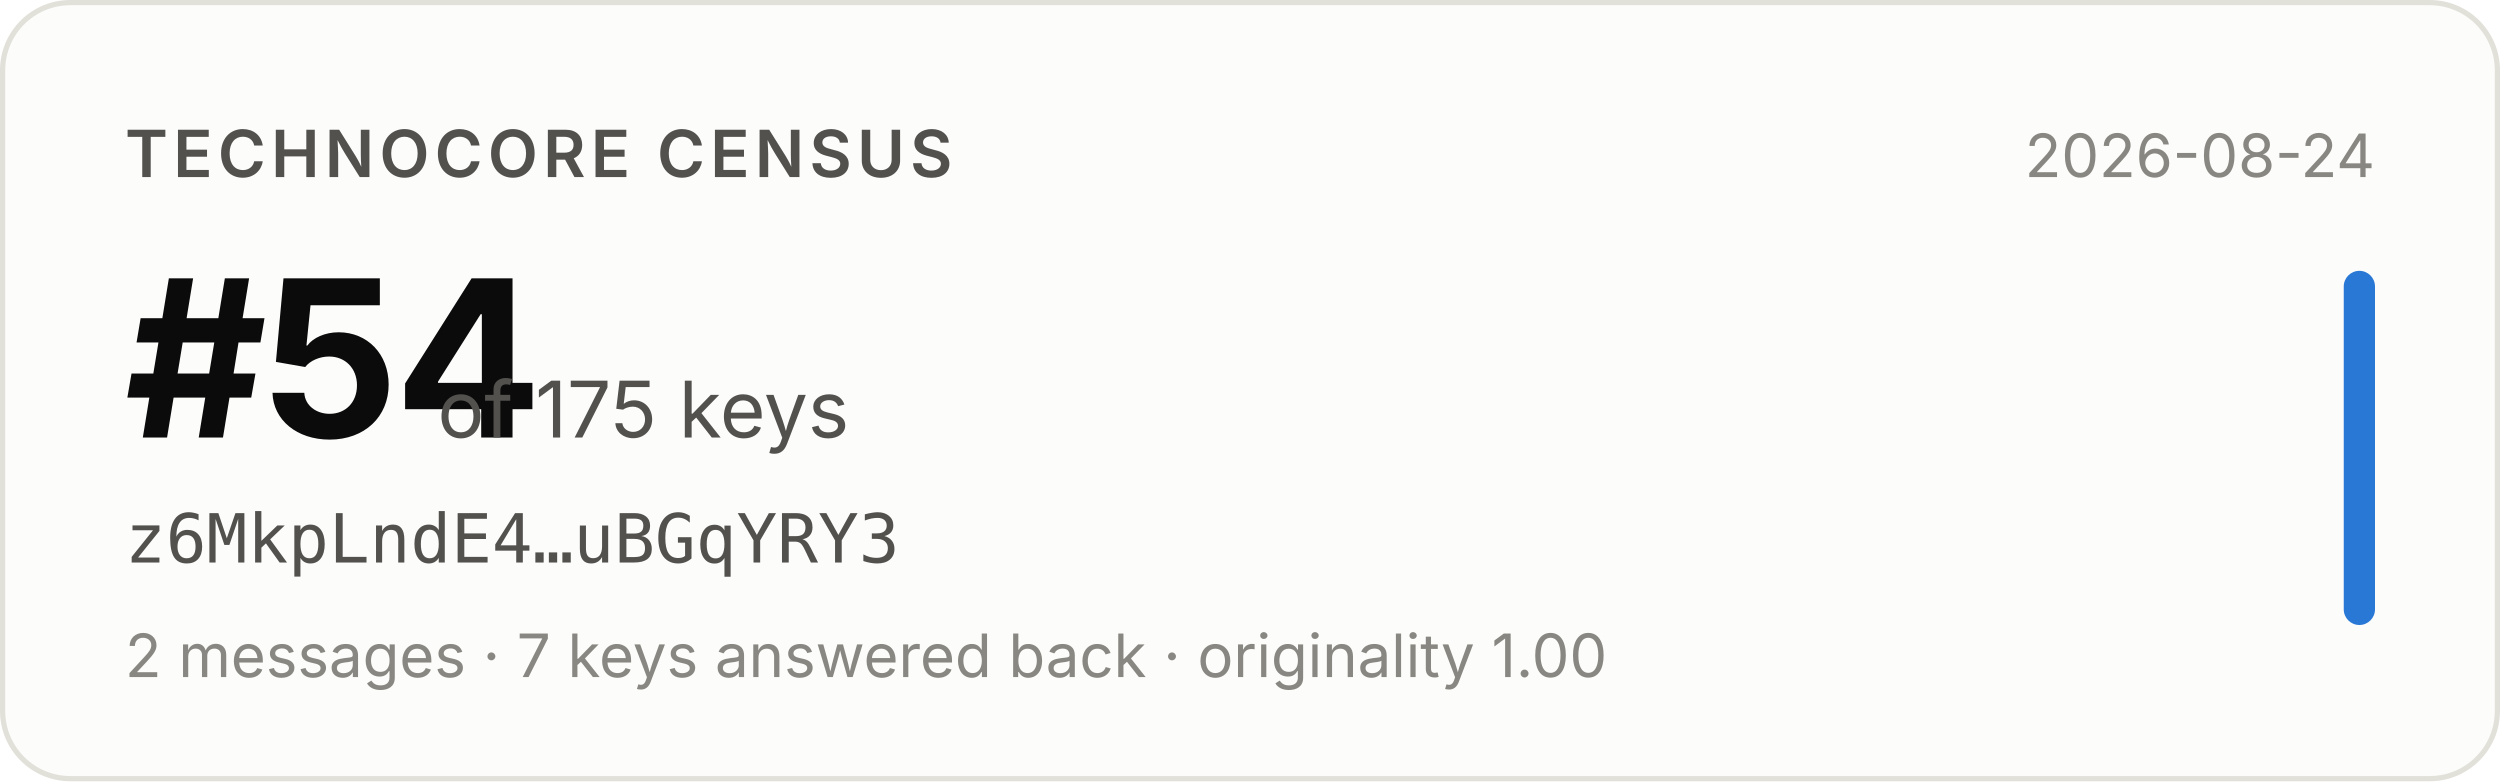
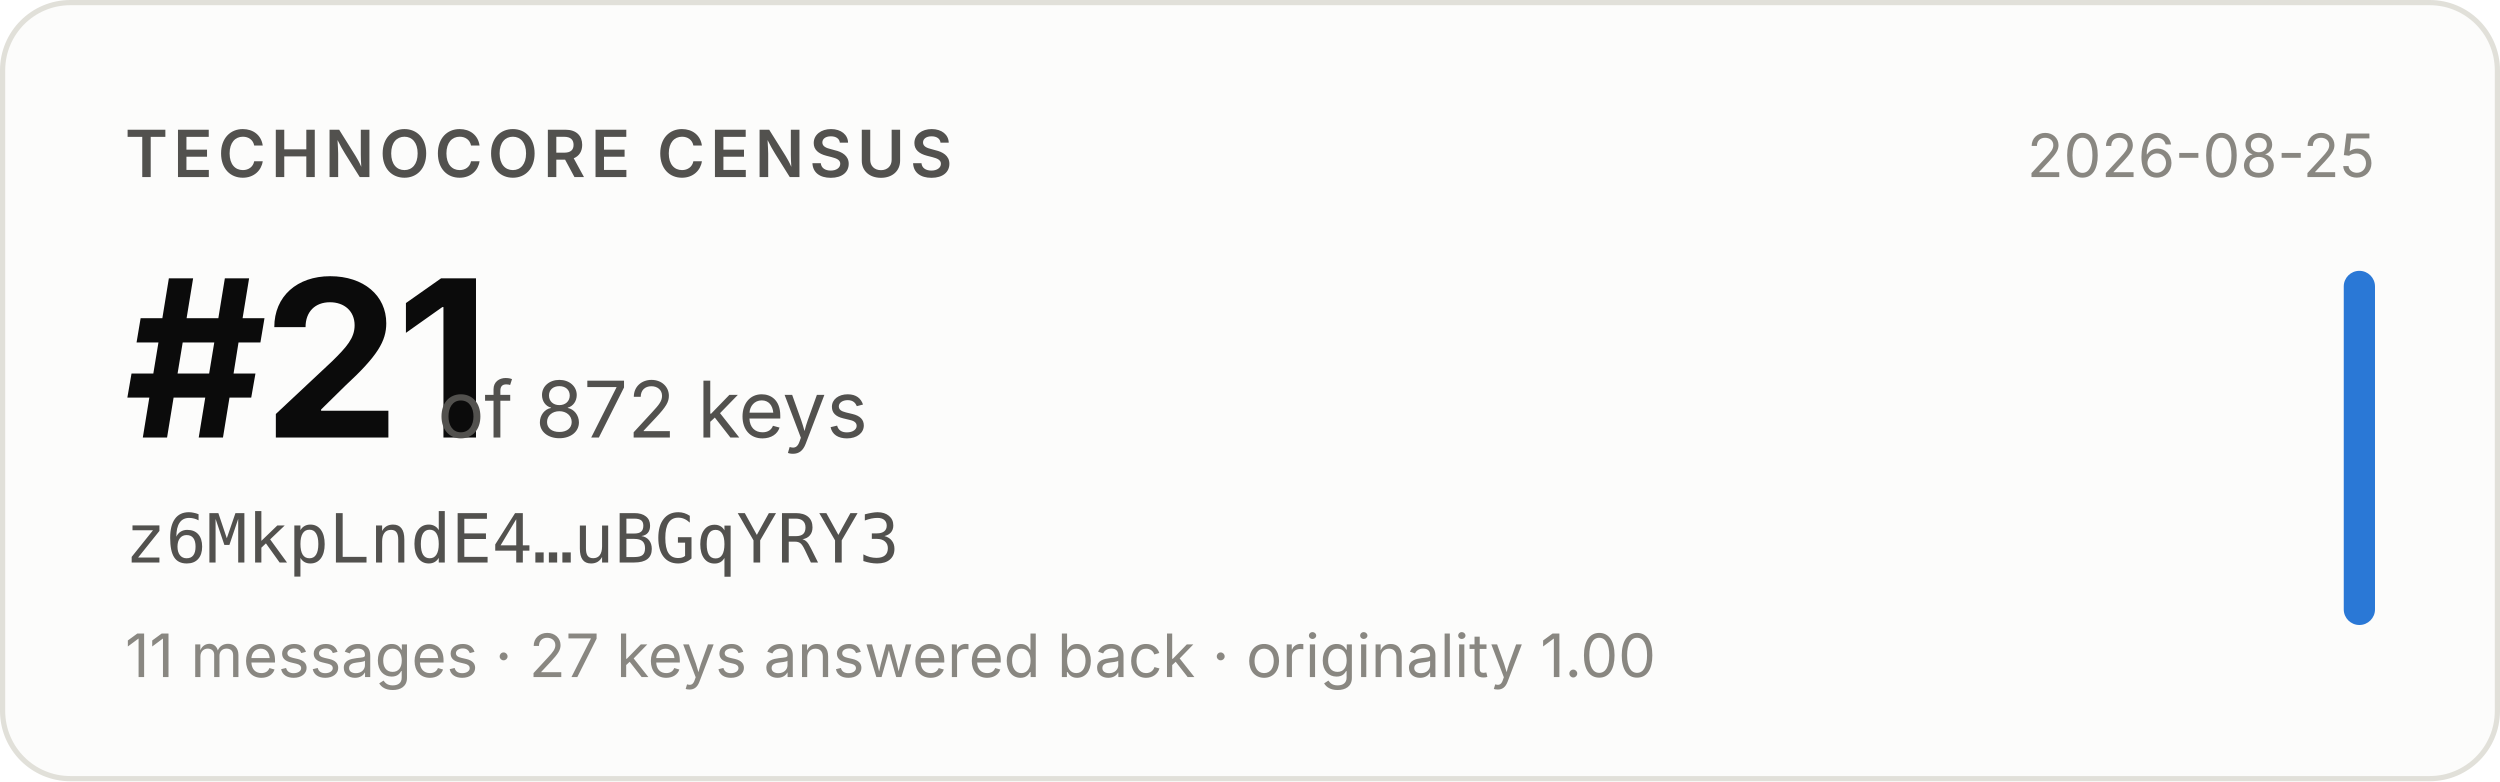
- <svg xmlns="http://www.w3.org/2000/svg" width="480" height="150" viewBox="0 0 480 150" role="img" aria-label="Technocore Census rank #54 of 175 keys for z6MkpLndE4…uBGqYRY3, snapshot 2026-08-24">
+ <svg xmlns="http://www.w3.org/2000/svg" width="480" height="150" viewBox="0 0 480 150" role="img" aria-label="Technocore Census rank #21 of 872 keys for z6MkpLndE4…uBGqYRY3, snapshot 2026-08-25">
  <rect x="0.5" y="0.5" width="479" height="149" rx="13" fill="#fcfcfb" stroke="#e1e0d9" />
  <g font-family="system-ui, -apple-system, 'Segoe UI', sans-serif">
    <text x="24" y="34" font-size="12.5" font-weight="600" fill="#52514e" letter-spacing="0.08em">TECHNOCORE CENSUS</text>
-     <text x="24" y="84" font-size="42" font-weight="650" fill="#0b0b0b" letter-spacing="-0.02em">#54</text>
-     <text x="84" y="84" font-size="15" fill="#52514e">of 175 keys</text>
+     <text x="24" y="84" font-size="42" font-weight="650" fill="#0b0b0b" letter-spacing="-0.02em">#21</text>
+     <text x="84" y="84" font-size="15" fill="#52514e">of 872 keys</text>
    <text x="24" y="108" font-size="13" fill="#52514e" font-family="ui-monospace, SFMono-Regular, Menlo, monospace">z6MkpLndE4…uBGqYRY3</text>
-     <text x="24" y="130" font-size="11.5" fill="#898781">2 messages · 7 keys answered back · originality 1.00</text>
-     <text x="456" y="34" font-size="11.5" fill="#898781" text-anchor="end">2026-08-24</text>
+     <text x="24" y="130" font-size="11.5" fill="#898781">11 messages · 27 keys answered back · originality 1.00</text>
+     <text x="456" y="34" font-size="11.5" fill="#898781" text-anchor="end">2026-08-25</text>
    <rect x="450" y="52" width="6" height="68" rx="3" fill="#2a78d6" />
  </g>
</svg>
